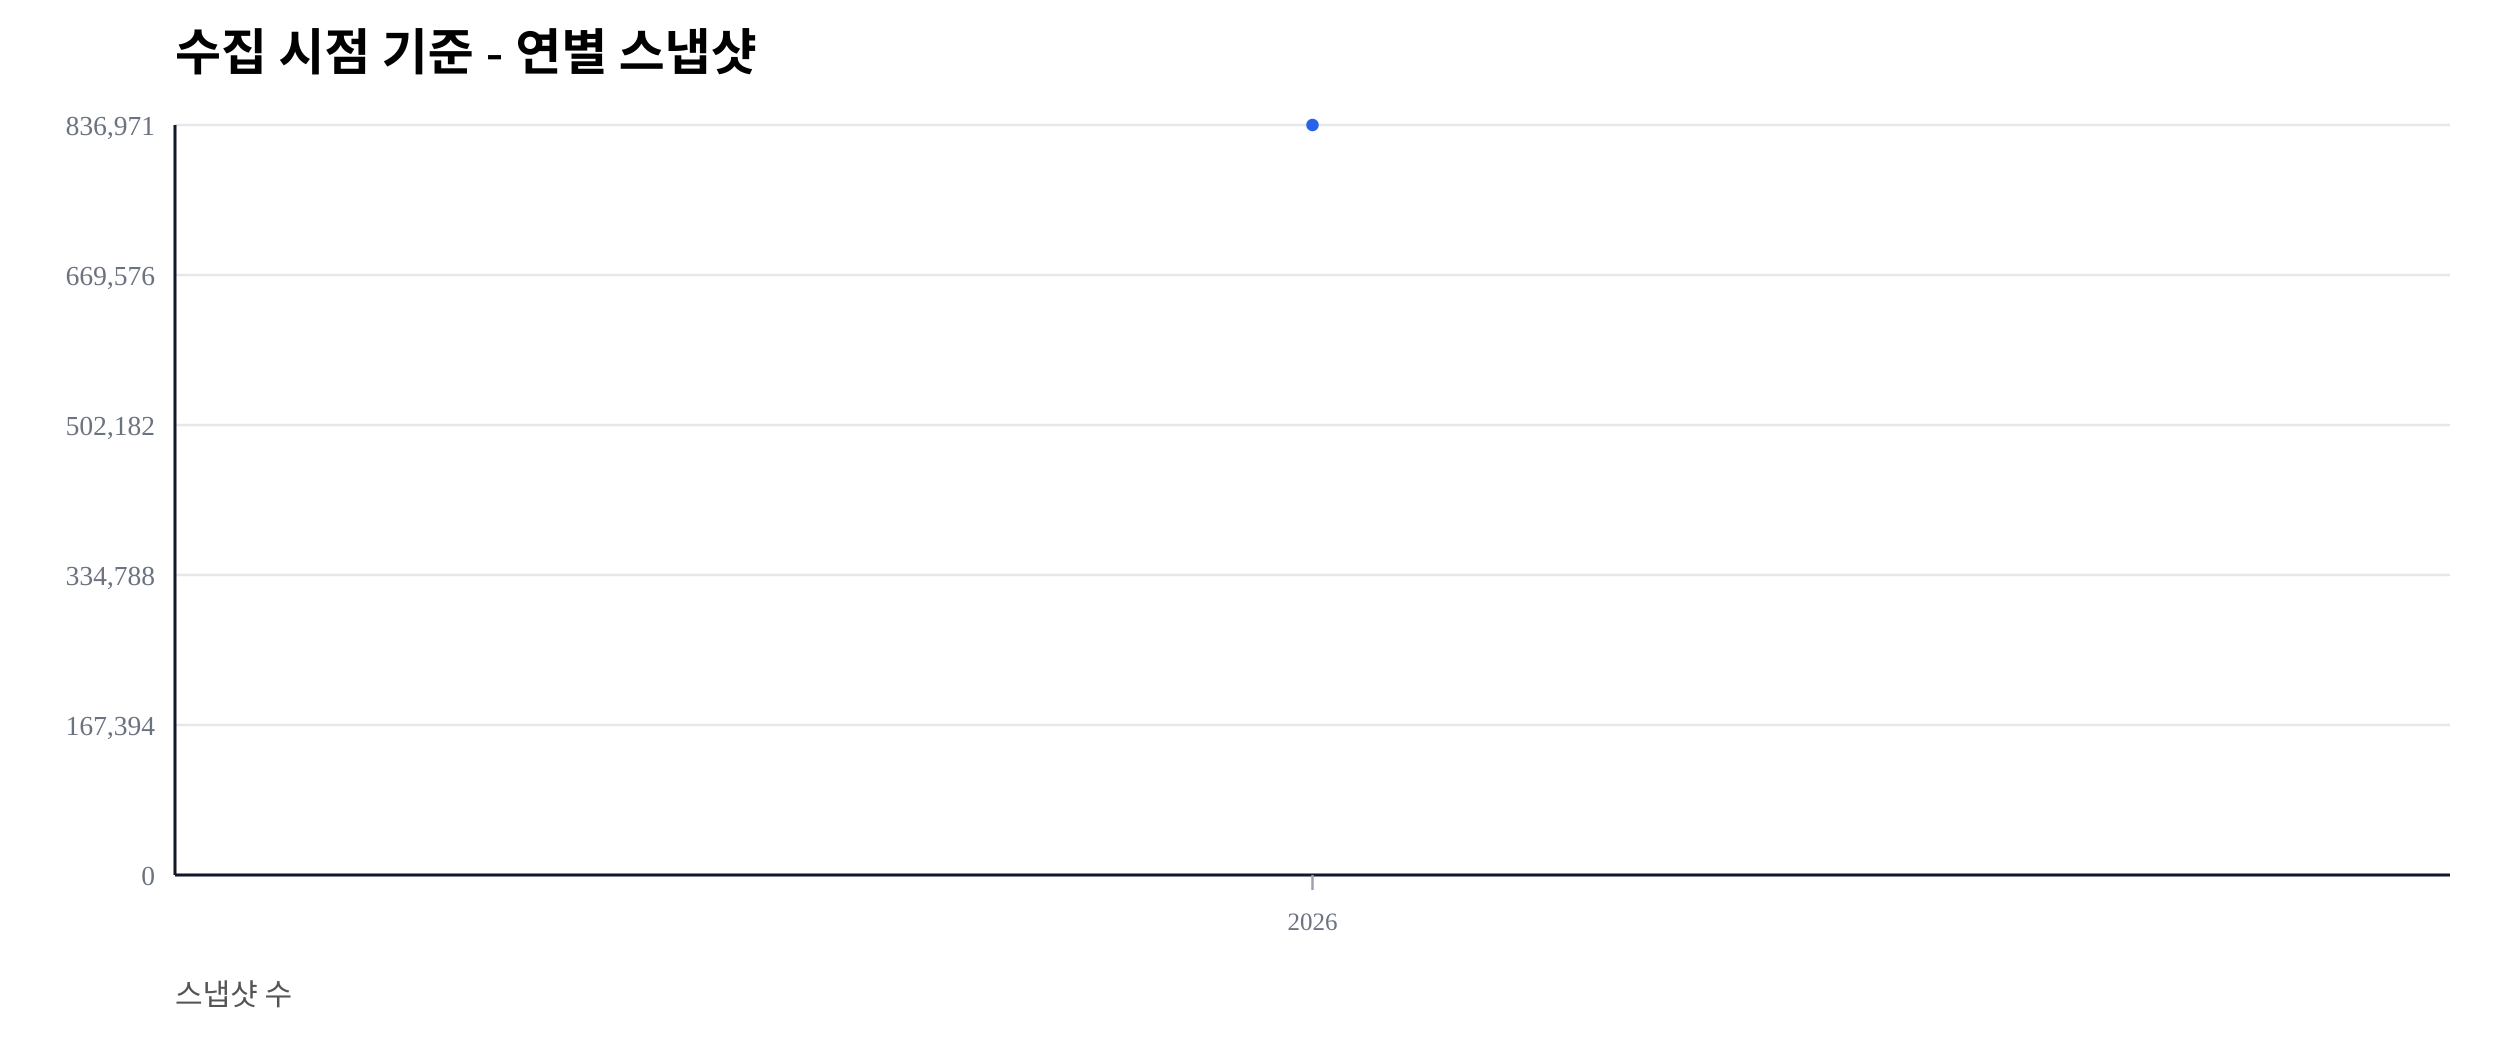
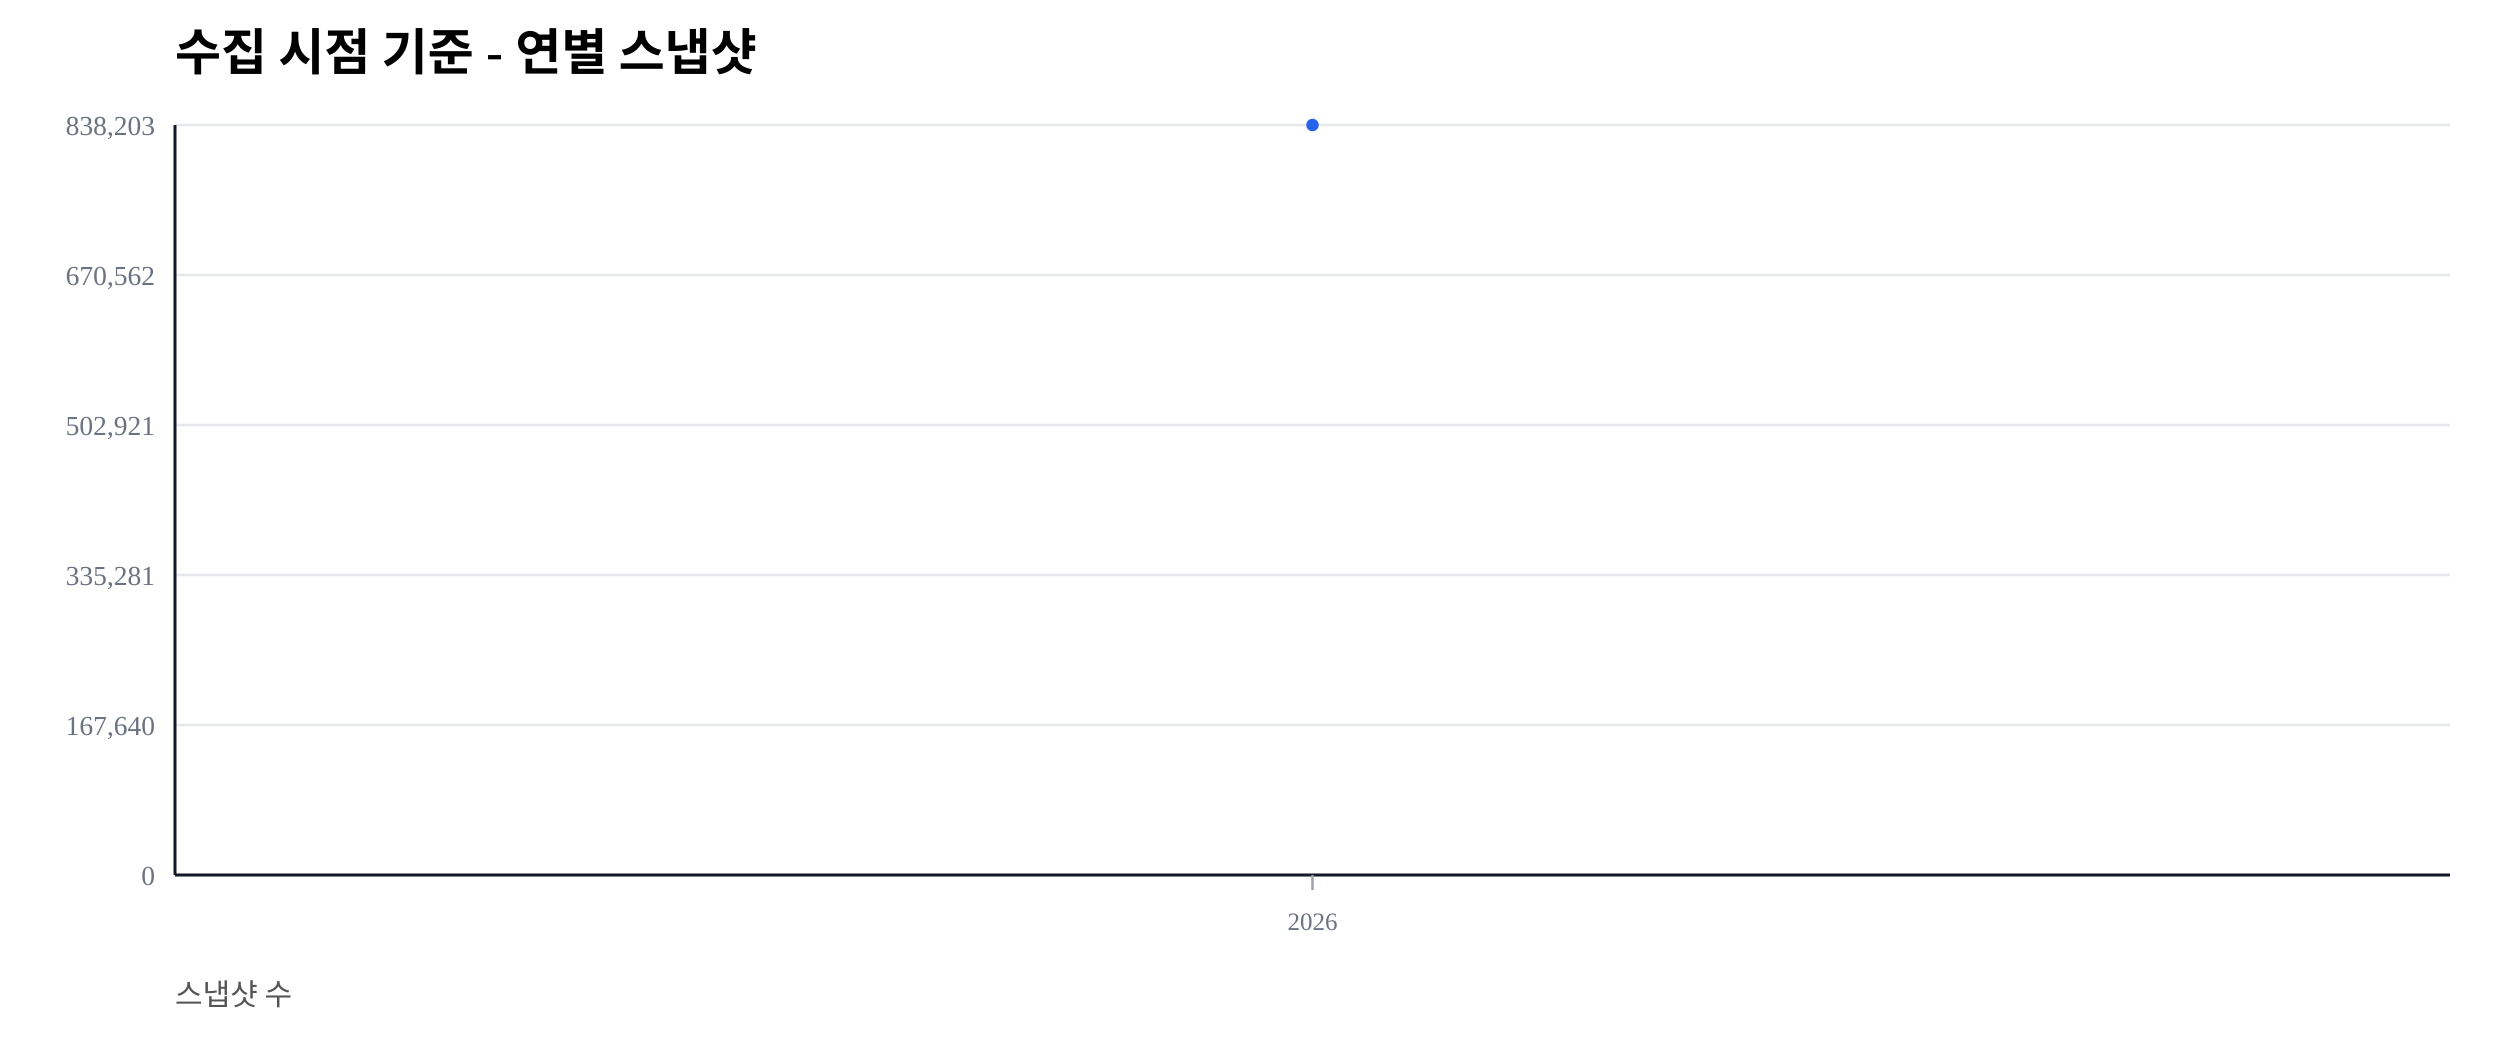
<svg xmlns="http://www.w3.org/2000/svg" width="1000" height="420" viewBox="0 0 1000 420">
  <rect width="100%" height="100%" fill="#ffffff" />
  <text x="70" y="28" font-size="20" font-weight="600">수집 시점 기준 - 연별 스냅샷</text>
  <text x="70" y="402" font-size="12" fill="#555">스냅샷 수</text>
  <line x1="70" y1="350.00" x2="980" y2="350.00" stroke="#e5e7eb" stroke-width="1" />
  <text x="62" y="354.00" font-size="11" fill="#6b7280" text-anchor="end">0</text>
  <line x1="70" y1="290.00" x2="980" y2="290.00" stroke="#e5e7eb" stroke-width="1" />
-   <text x="62" y="294.00" font-size="11" fill="#6b7280" text-anchor="end">167,394</text>
+   <text x="62" y="294.00" font-size="11" fill="#6b7280" text-anchor="end">167,640</text>
  <line x1="70" y1="230.00" x2="980" y2="230.00" stroke="#e5e7eb" stroke-width="1" />
-   <text x="62" y="234.00" font-size="11" fill="#6b7280" text-anchor="end">334,788</text>
+   <text x="62" y="234.00" font-size="11" fill="#6b7280" text-anchor="end">335,281</text>
  <line x1="70" y1="170.00" x2="980" y2="170.00" stroke="#e5e7eb" stroke-width="1" />
-   <text x="62" y="174.00" font-size="11" fill="#6b7280" text-anchor="end">502,182</text>
+   <text x="62" y="174.00" font-size="11" fill="#6b7280" text-anchor="end">502,921</text>
  <line x1="70" y1="110.00" x2="980" y2="110.00" stroke="#e5e7eb" stroke-width="1" />
-   <text x="62" y="114.00" font-size="11" fill="#6b7280" text-anchor="end">669,576</text>
+   <text x="62" y="114.00" font-size="11" fill="#6b7280" text-anchor="end">670,562</text>
  <line x1="70" y1="50.00" x2="980" y2="50.00" stroke="#e5e7eb" stroke-width="1" />
-   <text x="62" y="54.00" font-size="11" fill="#6b7280" text-anchor="end">836,971</text>
+   <text x="62" y="54.00" font-size="11" fill="#6b7280" text-anchor="end">838,203</text>
  <line x1="70" y1="350" x2="980" y2="350" stroke="#111827" stroke-width="1.2" />
  <line x1="70" y1="50" x2="70" y2="350" stroke="#111827" stroke-width="1.2" />
  <line x1="525.00" y1="350" x2="525.00" y2="356" stroke="#9ca3af" stroke-width="1" />
  <text x="525.00" y="372" font-size="10" fill="#6b7280" text-anchor="middle">2026</text>
  <polyline fill="none" stroke="#2563eb" stroke-width="2.5" points="525.00,50.00" />
  <circle cx="525.00" cy="50.00" r="2.5" fill="#2563eb" />
</svg>
